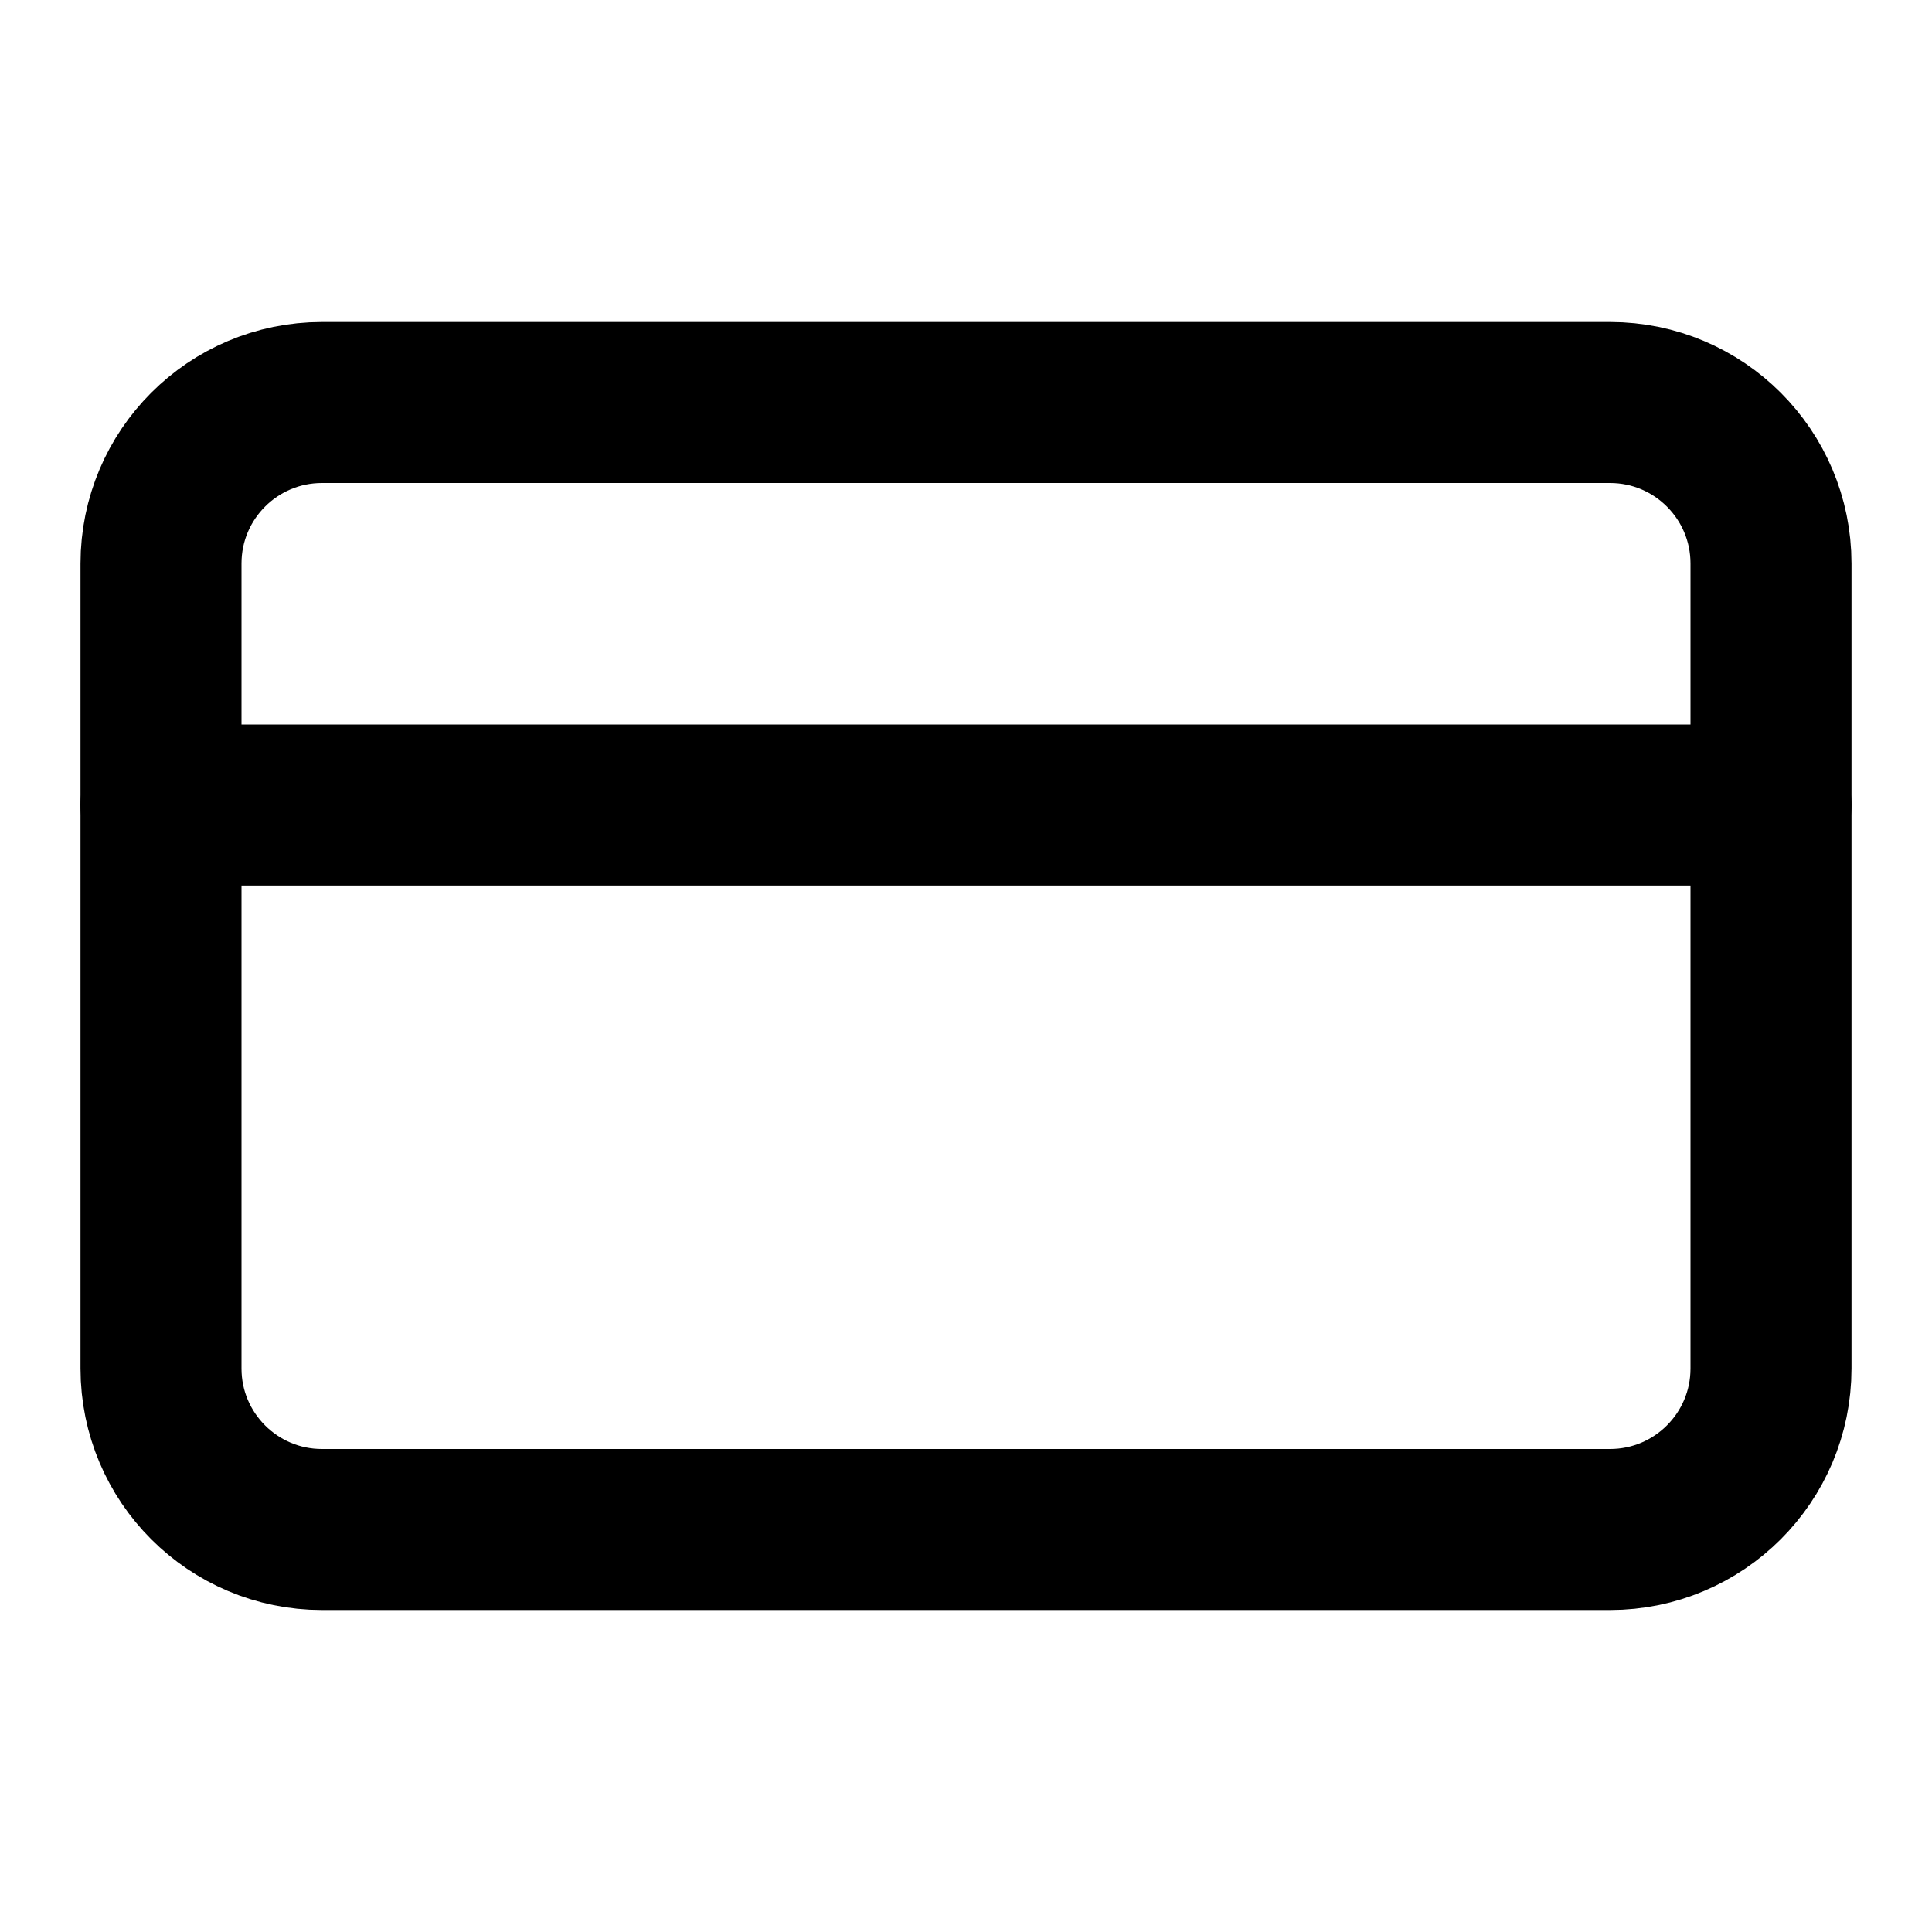
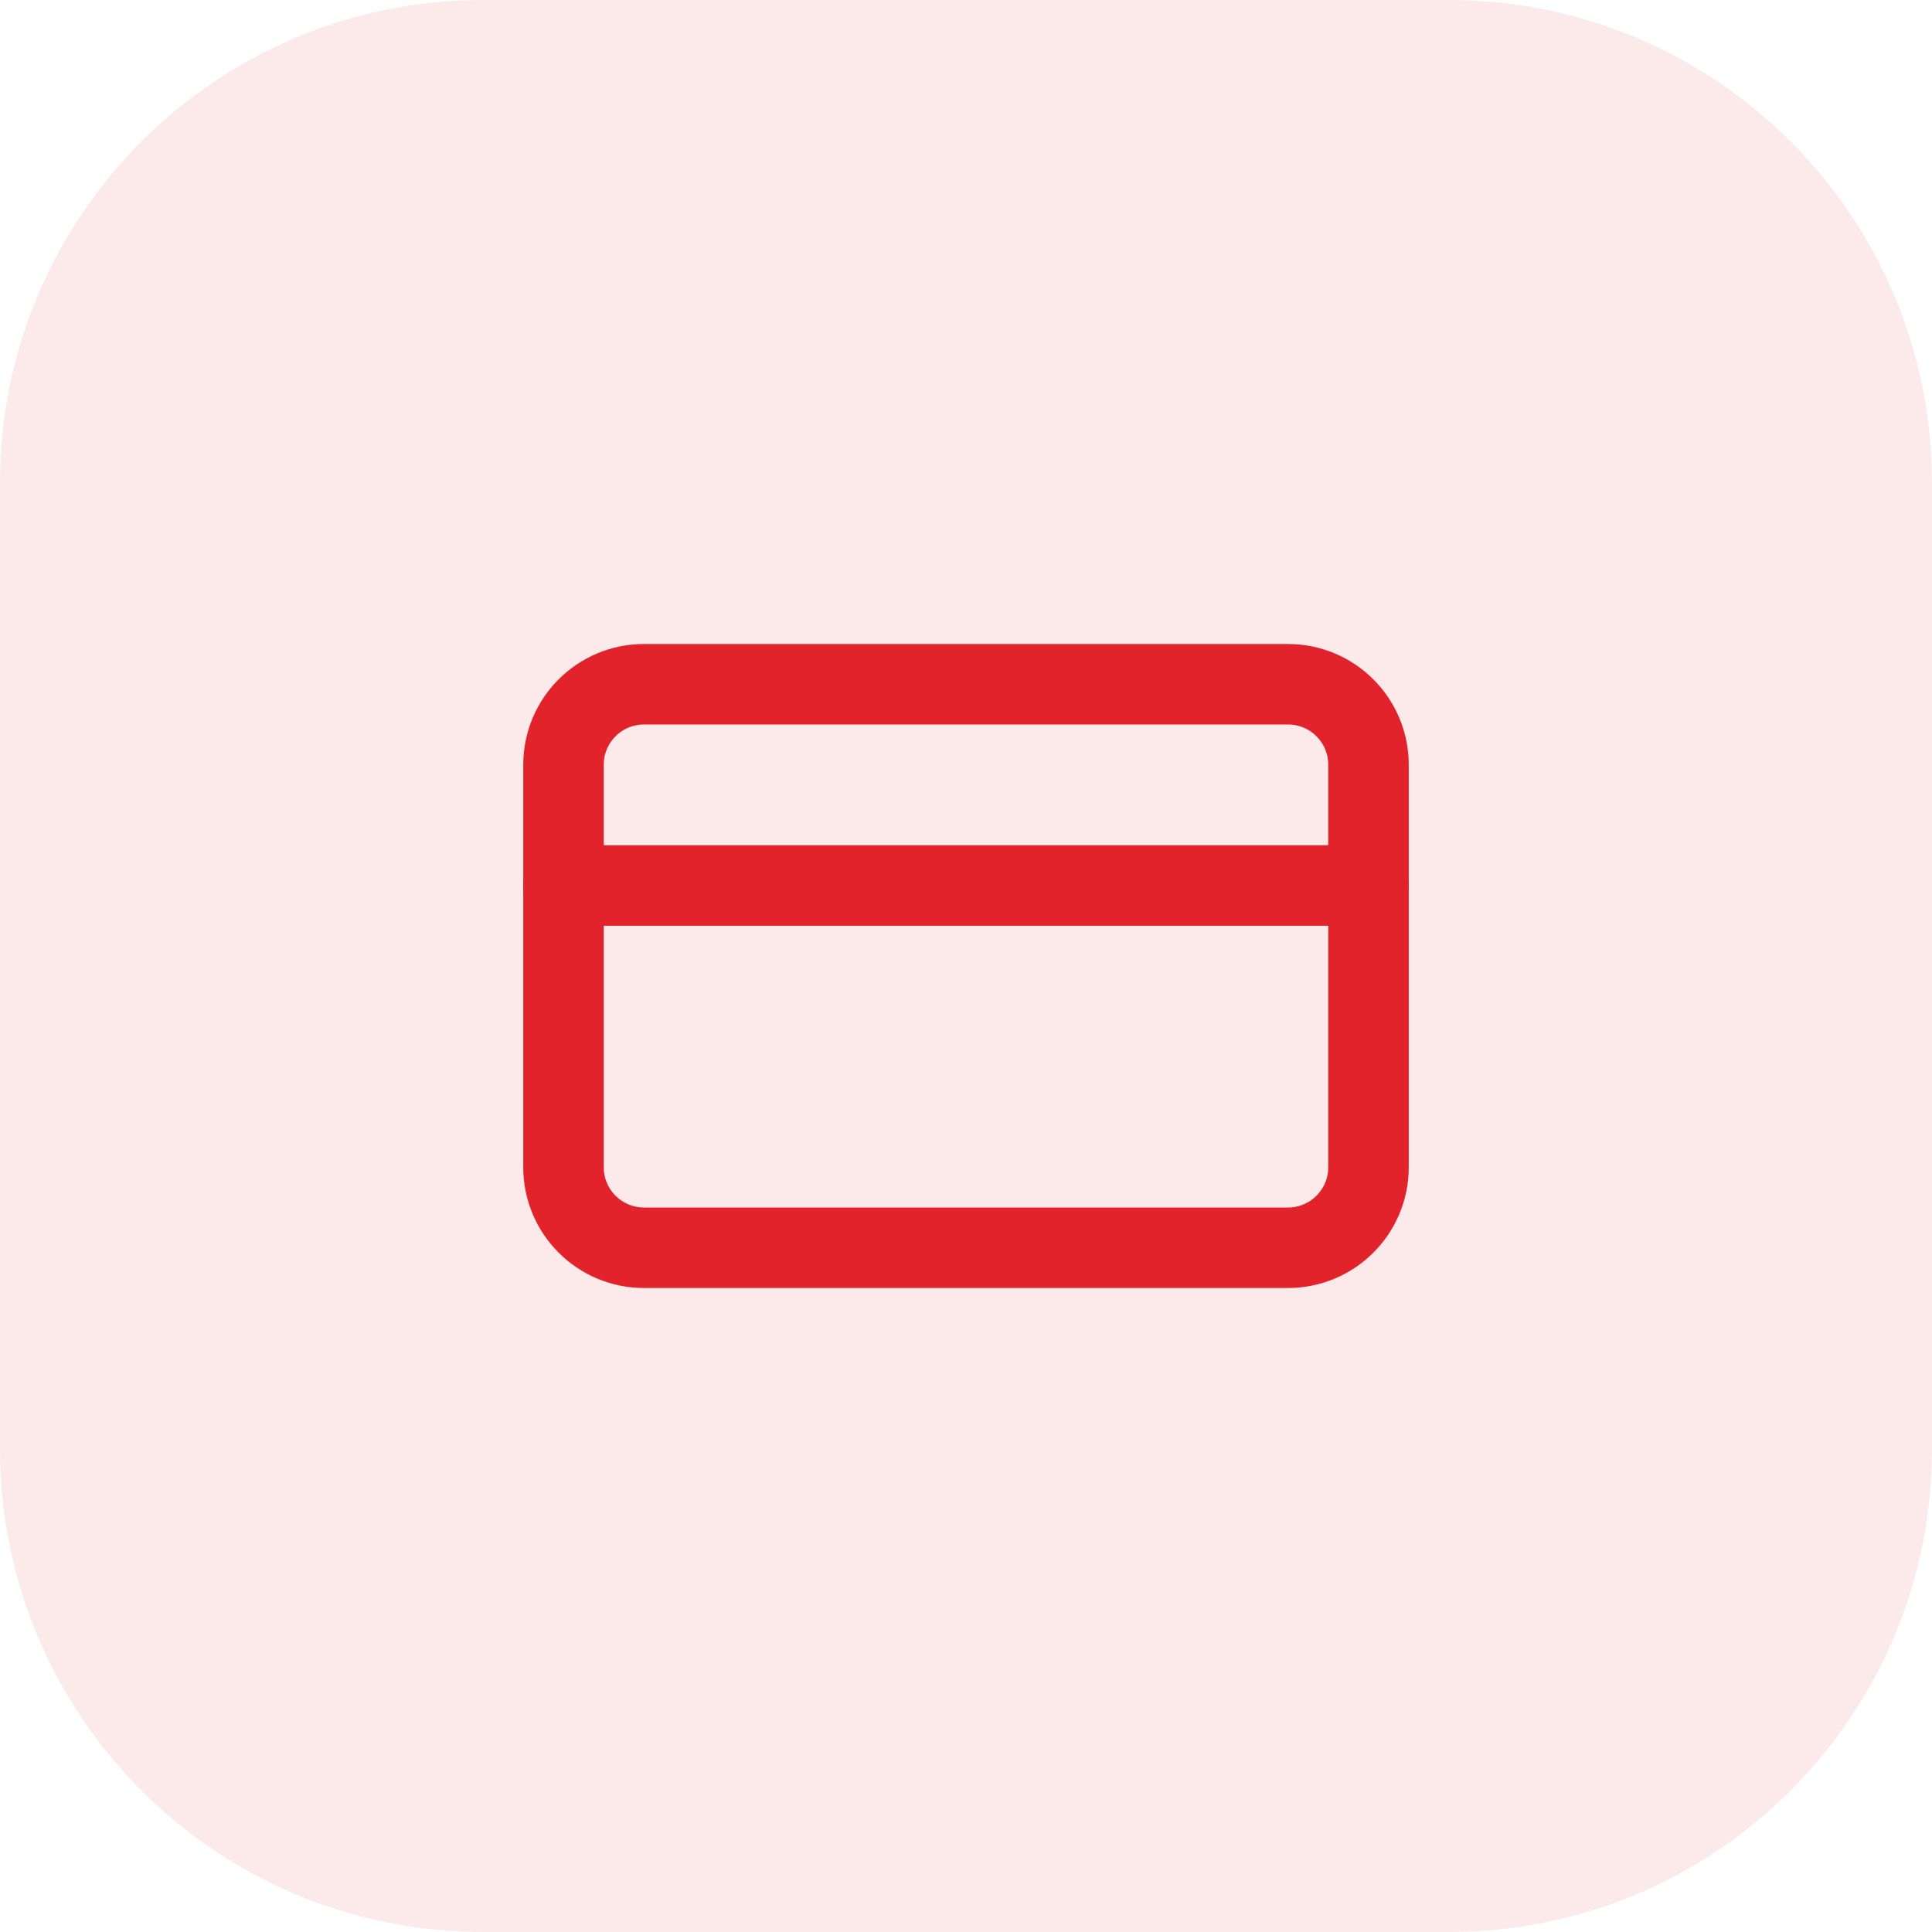
- <svg xmlns="http://www.w3.org/2000/svg" width="24" height="24" viewBox="0 0 24 24" fill="none" stroke="currentColor" stroke-width="2" stroke-linecap="round" stroke-linejoin="round">
-   <rect width="20" height="14" x="2" y="5" rx="2" />
-   <line x1="2" x2="22" y1="10" y2="10" />
+ <svg xmlns="http://www.w3.org/2000/svg" width="48" height="48" viewBox="0 0 48 48" fill="none">
+   <rect width="48" height="48" rx="12" fill="#E3232C" fill-opacity="0.1" />
+   <g transform="translate(12 12)" stroke="#E3232C" stroke-width="2" stroke-linecap="round" stroke-linejoin="round" fill="none">
+     <rect width="20" height="14" x="2" y="5" rx="2" />
+     <line x1="2" x2="22" y1="10" y2="10" />
+   </g>
</svg>
